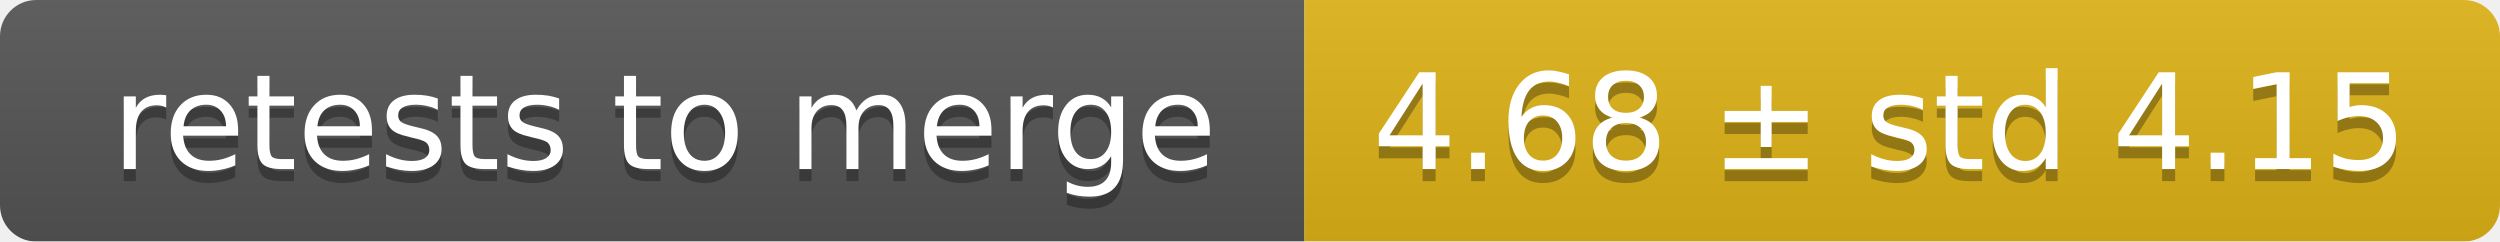
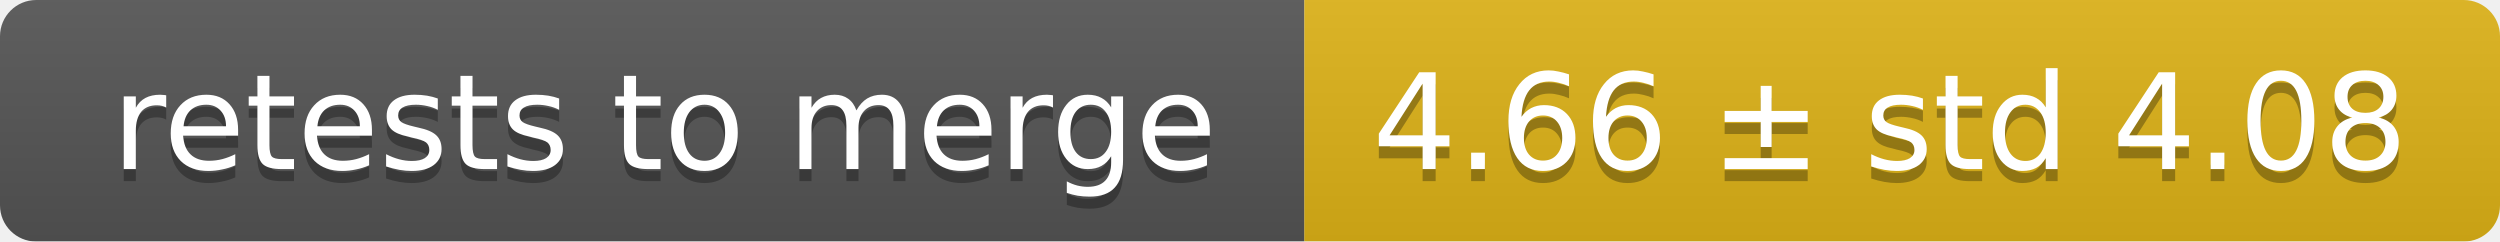
<svg xmlns="http://www.w3.org/2000/svg" width="207" height="20">
  <linearGradient id="smooth" x2="0" y2="100%">
    <stop offset="0" stop-color="#bbb" stop-opacity=".1" />
    <stop offset="1" stop-opacity=".1" />
  </linearGradient>
  <mask id="round">
    <rect width="207" height="20" rx="3" fill="#fff" />
  </mask>
  <g mask="url(#round)">
    <rect width="108" height="20" fill="#555" />
    <rect x="108" width="99" height="20" fill="#dfb317" />
    <rect width="207" height="20" fill="url(#smooth)" />
  </g>
  <g fill="#fff" text-anchor="middle" font-family="DejaVu Sans,Verdana,Geneva,sans-serif" font-size="11">
    <text x="55" y="15" fill="#010101" fill-opacity=".3">retests to merge</text>
    <text x="55" y="14">retests to merge</text>
-     <text x="156.5" y="15" fill="#010101" fill-opacity=".3">4.68 ± std 4.15</text>
-     <text x="156.5" y="14">4.68 ± std 4.15</text>
+     <text x="156.5" y="15" fill="#010101" fill-opacity=".3">4.66 ± std 4.08</text>
+     <text x="156.5" y="14">4.66 ± std 4.08</text>
  </g>
</svg>
